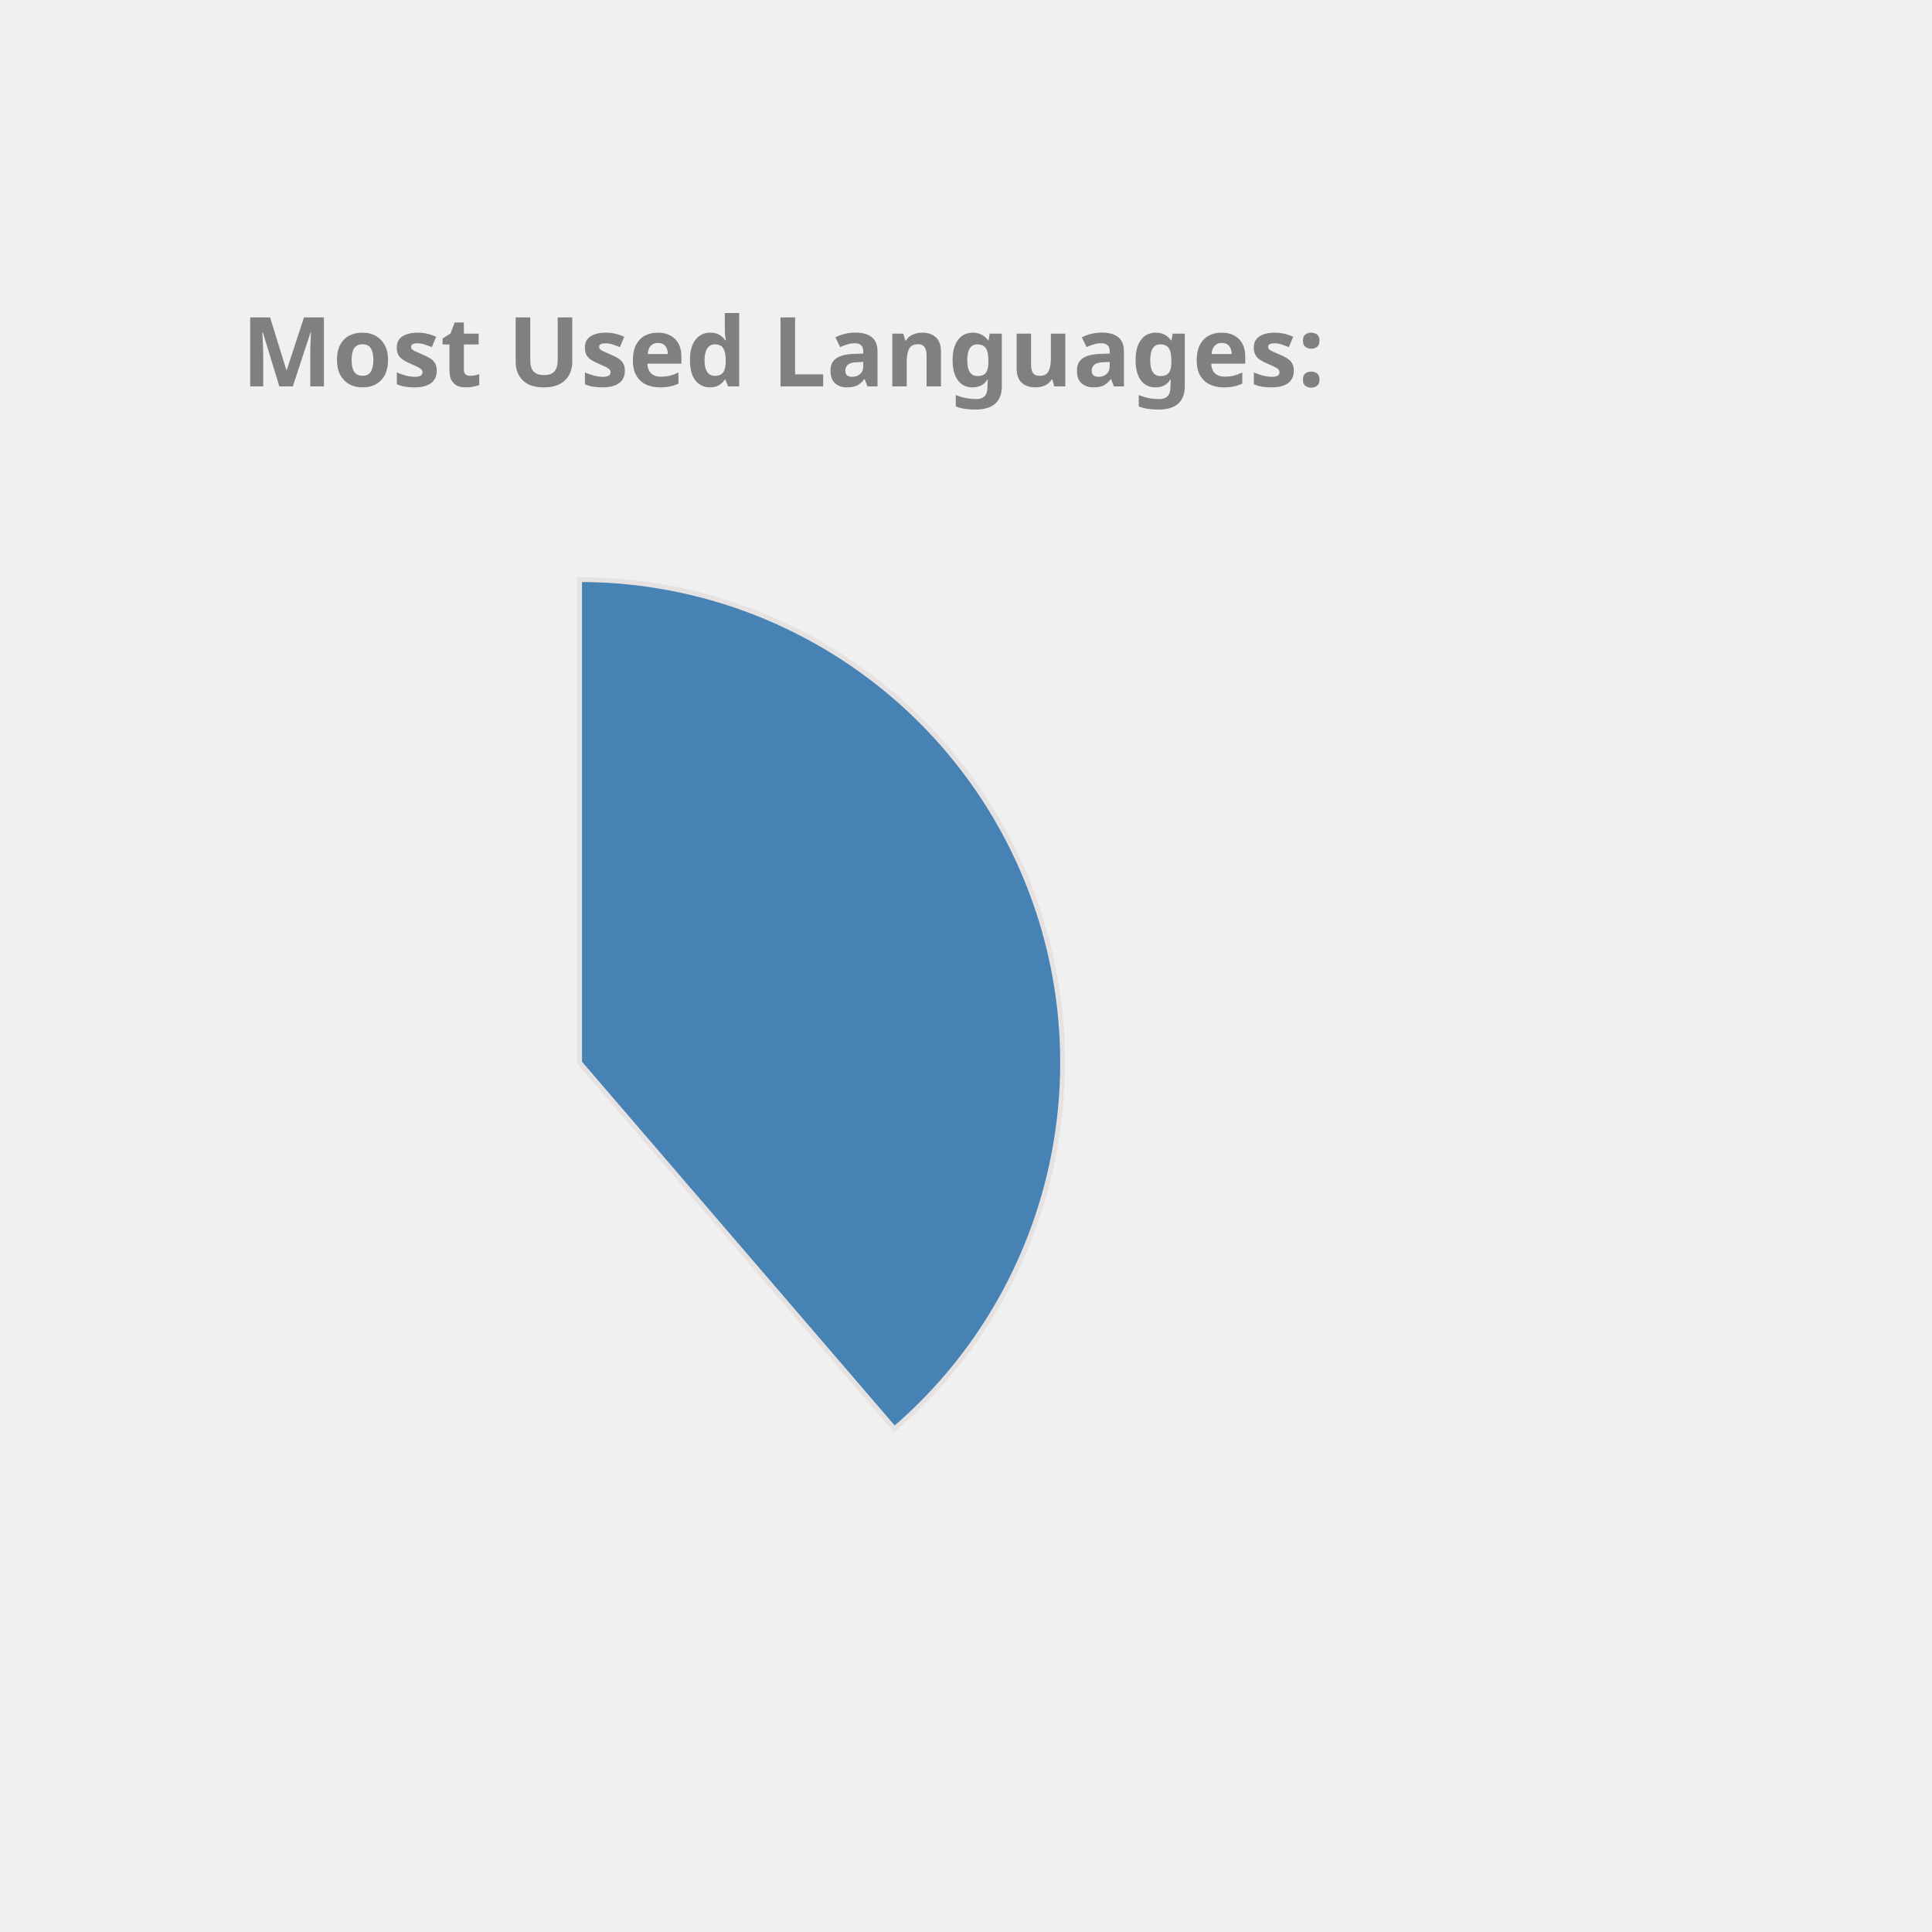
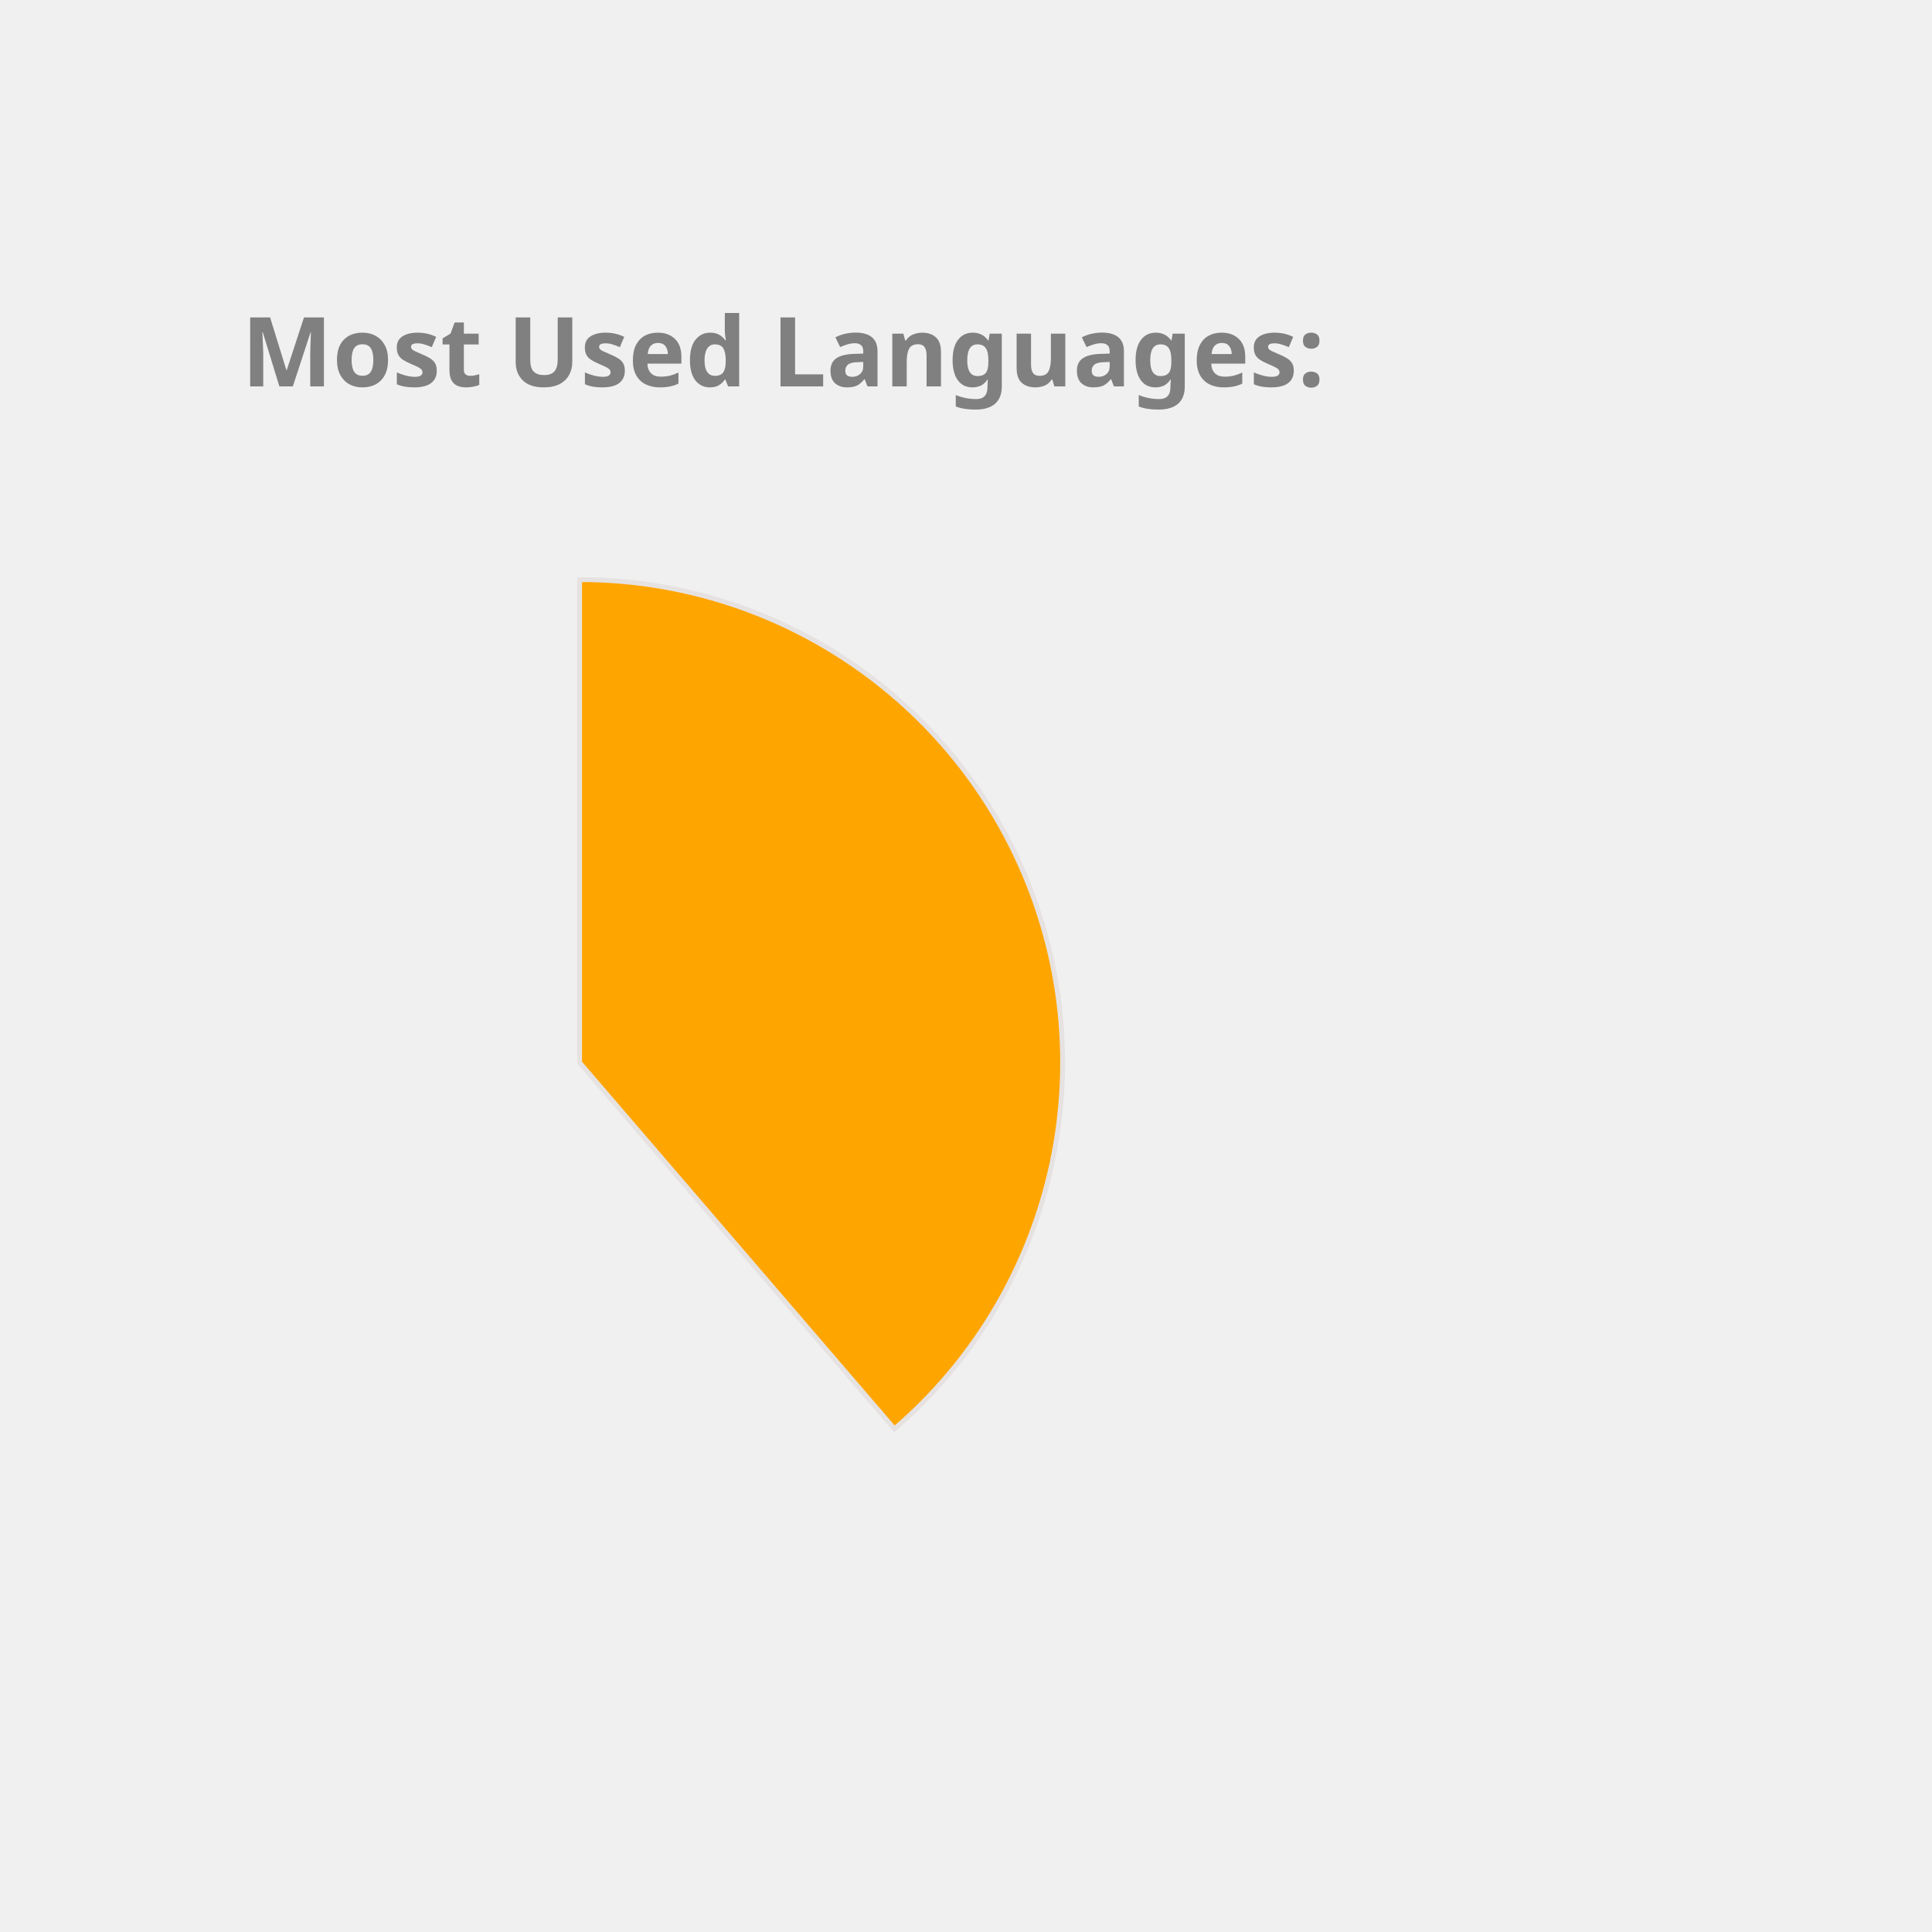
<svg xmlns="http://www.w3.org/2000/svg" height="350px" width="350px" viewBox="0 0 400 400">
  <style> 
        .label {
                font: bold 20px sans-serif;
                color: #404040;
                -webkit-text-stroke: 1px white;
        }

        path {
                stroke: #E6E2E1;
                stroke-width: 1px;
                transform: translate(60px, 100px);
        }

        .path_1 {
                animation: fadeIn 5s linear forwards;
        }

        .path_2 {
                transform: scale(0);
                animation: fadeIn 5s linear forwards 5s;
        }


        
        .path_3 {
                transform: scale(0);
                animation: fadeIn 5s linear forwards 10s;
        }


        .path_4 {
                transform: scale(0);
                animation: fadeIn 5s linear forwards 15s;
        }

        .path_5 {
                transform: scale(0);
                animation: fadeIn 5s linear forwards 20s;
        }

        .path_6 {
                transform: scale(0);
                animation: fadeIn 5s linear forwards 25s;
        }

        .path_7 {
                transform: scale(0);
                animation: fadeIn 5s linear forwards 30s;
        }

        .path_8 {
                transform: scale(0);
                animation: fadeIn 5s linear forwards 35s;
        }

        .path_9 {
                transform: scale(0);
                animation: fadeIn 5s linear forwards 40s;
        }

        .path_10 {
                transform: scale(0);
                animation: fadeIn 5s linear forwards 45s;
        }

        @keyframes fadeIn {
                0% {                        
                        transform: translate(250px, 300px) rotate(0deg) scale(0);
                        
                }
                50% {
                        transform: translate(150px, 220px) rotate(180deg) scale(0.5);
                        
                }
                
                100% {
                        transform: translate(60px, 120px) rotate(360deg) scale(1);
                        
                }
        }
        .txt_1 {
                opacity: 0;
                animation: txtShow 5s linear forwards 0s;
        }

        .txt_2 {
                opacity: 0;
                animation: txtShow 5s linear forwards 5s;
        }

        .txt_3 {
                opacity: 0;
                animation: txtShow 5s linear forwards 10s;
        }

        .txt_4 {
                opacity: 0;
                animation: txtShow 5s linear forwards 15s;
        }

        .txt_5 {
                opacity: 0;
                animation: txtShow 5s linear forwards 20s;
        }

        .txt_6 {
                opacity: 0;
                animation: txtShow 5s linear forwards 25s;
        }

        .txt_7 {
                opacity: 0;
                animation: txtShow 5s linear forwards 30s;
        }

        .txt_8 {
                opacity: 0;
                animation: txtShow 5s linear forwards 35s;
        }

        .txt_9 {
                opacity: 0;
                animation: txtShow 5s linear forwards 40s;
        }

        .txt_10 {
                opacity: 0;
                animation: txtShow 5s linear forwards 45s;
        }

        @keyframes txtShow {
                0% {                        
                        opacity: 0;
                        transform: translate(0px, 0px) scale(0);
                }
                100% {
                        opacity: 1;
                        transform: translate(0px, 0px) scale(1);
                        
                }
        }
</style>
-   <path class="path_1" d="M 60,120 L 60,20 A 100,100 0 0 1 125.183,195.836 Z" fill="SteelBlue" stroke="#fff" stroke-width="2" />
-   <text class="txt_1" x="260" y="150" fill="SteelBlue" stroke="SteelBlue" stroke-width="1">Java</text>
-   <path class="path_2" d="M 60,120 L 125.183,195.836 A 100,100 0 0 1 -20.531,179.286 Z" fill="CornflowerBlue" stroke="#fff" stroke-width="2" />
-   <text class="txt_2" x="260" y="170" fill="CornflowerBlue" stroke="CornflowerBlue" stroke-width="1">TypeScript</text>
-   <path class="path_3" d="M 60,120 L -20.531,179.286 A 100,100 0 0 1 -27.631,71.825 Z" fill="Orchid" stroke="#fff" stroke-width="2" />
-   <text class="txt_3" x="260" y="190" fill="Orchid" stroke="Orchid" stroke-width="1">JavaScript</text>
-   <path class="path_4" d="M 60,120 L -27.631,71.825 A 100,100 0 0 1 -10.265,48.846 Z" fill="Crimson" stroke="#fff" stroke-width="2" />
-   <text class="txt_4" x="260" y="210" fill="Crimson" stroke="Crimson" stroke-width="1">HTML</text>
-   <path class="path_5" d="M 60,120 L -10.265,48.846 A 100,100 0 0 1 11.825,32.369 Z" fill="Orange" stroke="#fff" stroke-width="2" />
-   <text class="txt_5" x="260" y="230" fill="Orange" stroke="Orange" stroke-width="1">Sass</text>
-   <path class="path_6" d="M 60,120 L 11.825,32.369 A 100,100 0 0 1 32.705,23.797 Z" fill="Tan" stroke="#fff" stroke-width="2" />
-   <text class="txt_6" x="260" y="250" fill="Tan" stroke="Tan" stroke-width="1">CSS</text>
-   <path class="path_7" d="M 60,120 L 32.705,23.797 A 100,100 0 0 1 42.498,21.544 Z" fill="MediumAquaMarine" stroke="#fff" stroke-width="2" />
-   <text class="txt_7" x="260" y="270" fill="MediumAquaMarine" stroke="MediumAquaMarine" stroke-width="1">Python</text>
-   <path class="path_8" d="M 60,120 L 42.498,21.544 A 100,100 0 0 1 51.841,20.333 Z" fill="LightSeaGreen" stroke="#fff" stroke-width="2" />
-   <text class="txt_8" x="260" y="290" fill="LightSeaGreen" stroke="LightSeaGreen" stroke-width="1">Batchfile</text>
-   <path class="path_9" d="M 60,120 L 51.841,20.333 A 100,100 0 0 1 56.231,20.071 Z" fill="Pink" stroke="#fff" stroke-width="2" />
-   <text class="txt_9" x="260" y="310" fill="Pink" stroke="Pink" stroke-width="1">Mustache</text>
-   <path class="path_10" d="M 60,120 L 56.231,20.071 A 100,100 0 0 1 58.743,20.008 Z" fill="MediumTurquoise" stroke="#fff" stroke-width="2" />
-   <text class="txt_10" x="260" y="330" fill="MediumTurquoise" stroke="MediumTurquoise" stroke-width="1">SCSS</text>
+   <path class="path_1" d="M 60,120 L 60,20 A 100,100 0 0 1 125.183,195.836 Z" fill="Orange" stroke="#fff" stroke-width="2" />
+   <text class="txt_1" x="260" y="150" fill="Orange" stroke="Orange" stroke-width="1">Java</text>
+   <path class="path_2" d="M 60,120 L 125.183,195.836 A 100,100 0 0 1 -20.531,179.286 Z" fill="Chocolate" stroke="#fff" stroke-width="2" />
+   <text class="txt_2" x="260" y="170" fill="Chocolate" stroke="Chocolate" stroke-width="1">TypeScript</text>
+   <path class="path_3" d="M 60,120 L -20.531,179.286 A 100,100 0 0 1 -27.631,71.825 Z" fill="SteelBlue" stroke="#fff" stroke-width="2" />
+   <text class="txt_3" x="260" y="190" fill="SteelBlue" stroke="SteelBlue" stroke-width="1">JavaScript</text>
+   <path class="path_4" d="M 60,120 L -27.631,71.825 A 100,100 0 0 1 -10.265,48.846 Z" fill="MediumAquaMarine" stroke="#fff" stroke-width="2" />
+   <text class="txt_4" x="260" y="210" fill="MediumAquaMarine" stroke="MediumAquaMarine" stroke-width="1">HTML</text>
+   <path class="path_5" d="M 60,120 L -10.265,48.846 A 100,100 0 0 1 11.825,32.369 Z" fill="IndianRed" stroke="#fff" stroke-width="2" />
+   <text class="txt_5" x="260" y="230" fill="IndianRed" stroke="IndianRed" stroke-width="1">Sass</text>
+   <path class="path_6" d="M 60,120 L 11.825,32.369 A 100,100 0 0 1 32.705,23.797 Z" fill="Pink" stroke="#fff" stroke-width="2" />
+   <text class="txt_6" x="260" y="250" fill="Pink" stroke="Pink" stroke-width="1">CSS</text>
+   <path class="path_7" d="M 60,120 L 32.705,23.797 A 100,100 0 0 1 42.498,21.544 Z" fill="MediumTurquoise" stroke="#fff" stroke-width="2" />
+   <text class="txt_7" x="260" y="270" fill="MediumTurquoise" stroke="MediumTurquoise" stroke-width="1">Python</text>
+   <path class="path_8" d="M 60,120 L 42.498,21.544 A 100,100 0 0 1 51.841,20.333 Z" fill="DodgerBlue" stroke="#fff" stroke-width="2" />
+   <text class="txt_8" x="260" y="290" fill="DodgerBlue" stroke="DodgerBlue" stroke-width="1">Batchfile</text>
+   <path class="path_9" d="M 60,120 L 51.841,20.333 A 100,100 0 0 1 56.231,20.071 Z" fill="Crimson" stroke="#fff" stroke-width="2" />
+   <text class="txt_9" x="260" y="310" fill="Crimson" stroke="Crimson" stroke-width="1">Mustache</text>
+   <path class="path_10" d="M 60,120 L 56.231,20.071 A 100,100 0 0 1 58.743,20.008 Z" fill="Coral" stroke="#fff" stroke-width="2" />
+   <text class="txt_10" x="260" y="330" fill="Coral" stroke="Coral" stroke-width="1">SCSS</text>
  <g class="label">
    <text x="50" y="80" fill="grey">Most Used Languages:</text>
  </g>
</svg>
